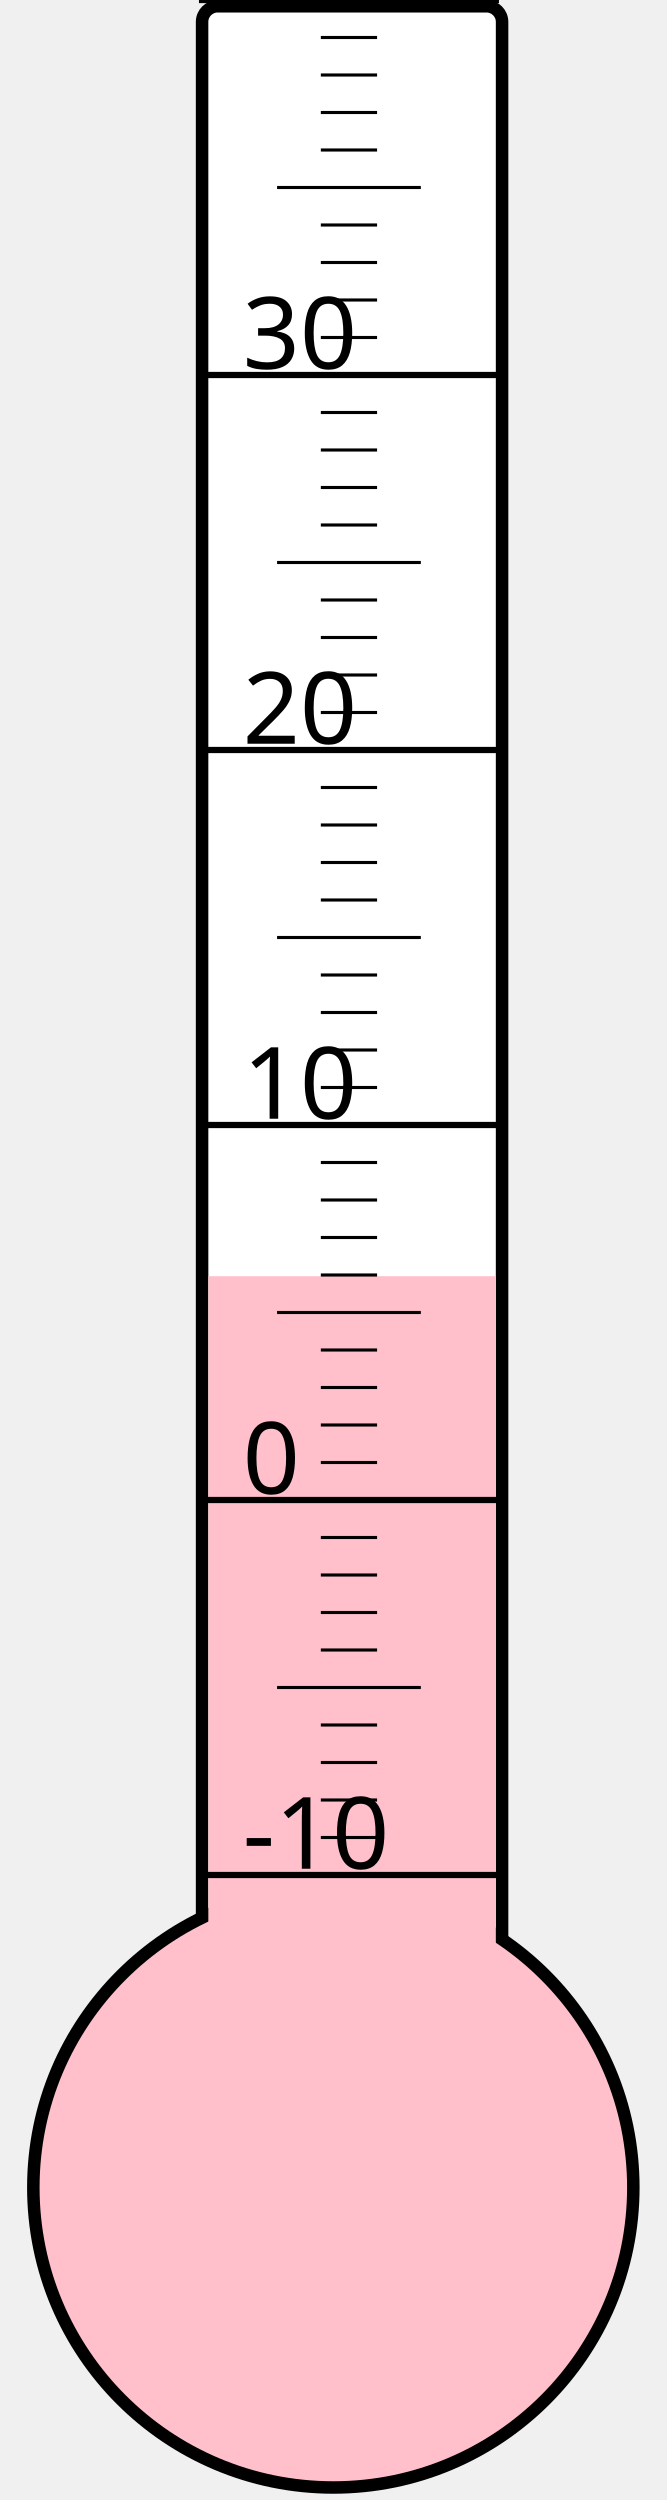
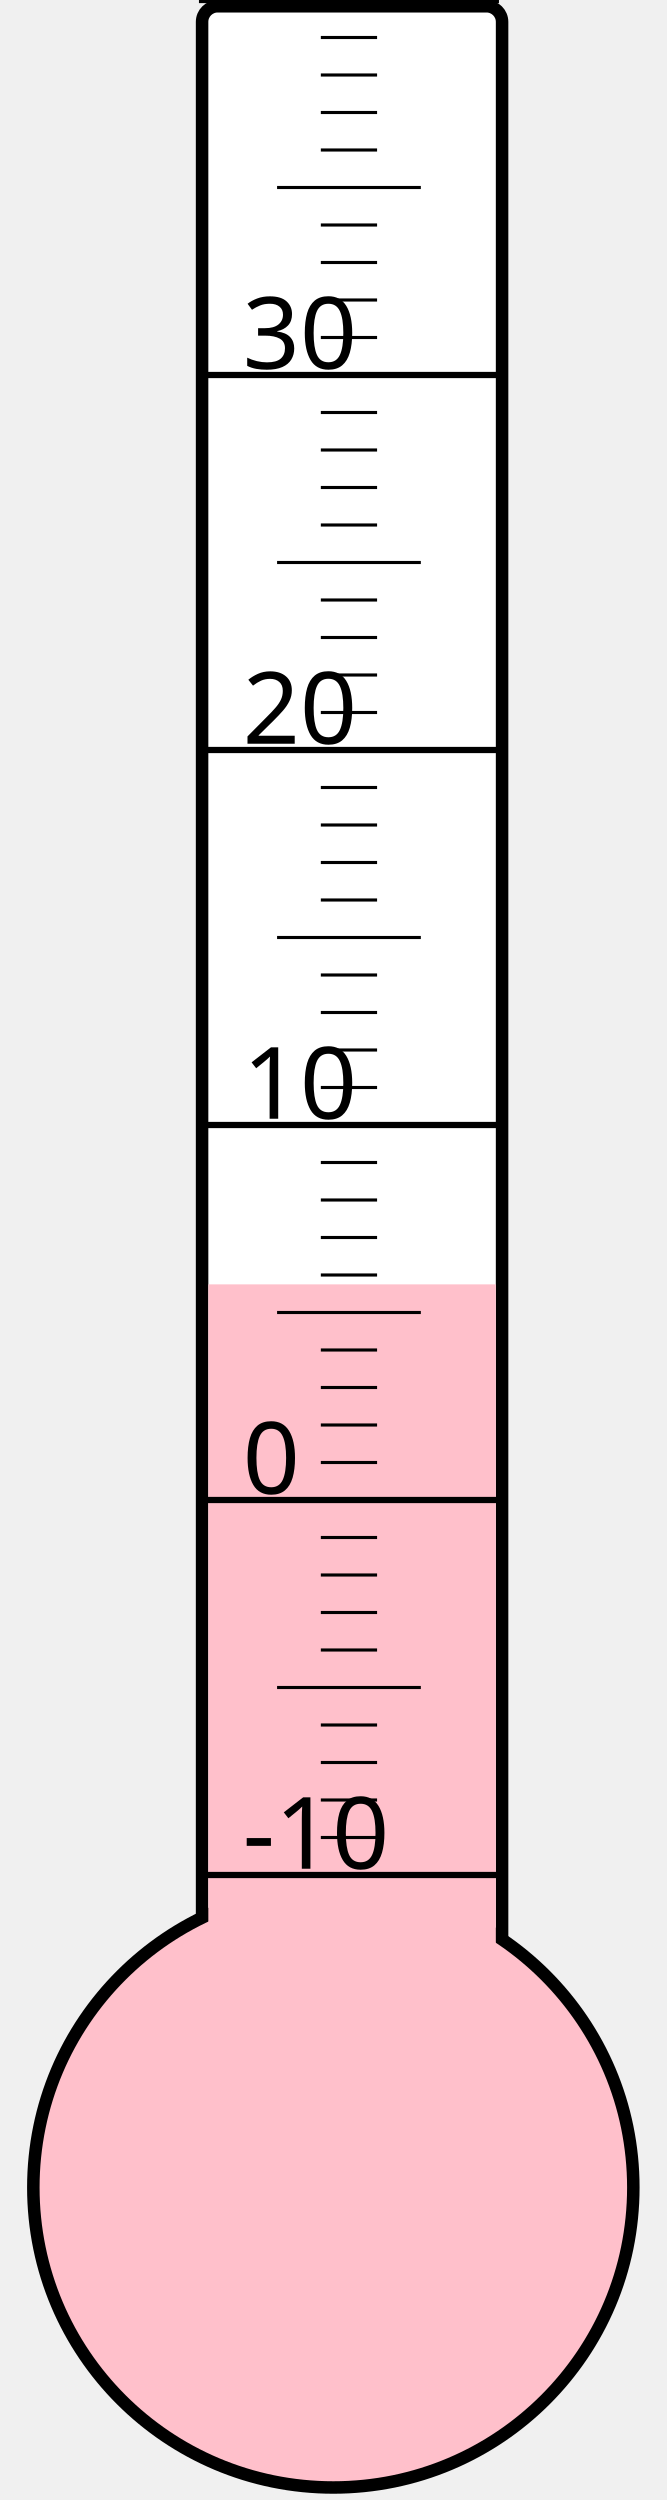
<svg xmlns="http://www.w3.org/2000/svg" width="40px" height="150px" viewBox="0 0 200 800">
  <rect width="200" height="800" x="0" y="0" style="fill: #ffffeb; fill-opacity: 0;" />
  <rect width="96" height="680" x="58" y="2" rx="5" ry="5" style="fill: white; fill-opacity: 1; stroke: black; stroke-width: 4;" />
  <circle cx="100" cy="700" r="96" style="fill: pink; stroke: black; stroke-width: 4;" />
-   <rect width="92" height="291.625" x="60" y="408.375" style="fill: pink; fill-opacity: 1; stroke-width: 0;" />
+   <rect width="92" height="289.0" x="60" y="411.0" style="fill: pink; fill-opacity: 1; stroke-width: 0;" />
  <text x="71" y="598" style="font-family: sans-serif; font-size: 24pt;">-10</text>
  <text x="71" y="478" style="font-family: sans-serif; font-size: 24pt;">0</text>
  <text x="71" y="358" style="font-family: sans-serif; font-size: 24pt;">10</text>
  <text x="71" y="238" style="font-family: sans-serif; font-size: 24pt;">20</text>
  <text x="71" y="118" style="font-family: sans-serif; font-size: 24pt;">30</text>
  <g style="stroke: black;">
    <line x1="57" y1="600" x2="153" y2="600" style="stroke-width: 2;" />
    <line x1="96" y1="588" x2="114" y2="588" style="stroke-width: 1;" />
    <line x1="96" y1="576" x2="114" y2="576" style="stroke-width: 1;" />
    <line x1="96" y1="564" x2="114" y2="564" style="stroke-width: 1;" />
    <line x1="96" y1="552" x2="114" y2="552" style="stroke-width: 1;" />
    <line x1="82" y1="540" x2="128" y2="540" style="stroke-width: 1;" />
    <line x1="96" y1="528" x2="114" y2="528" style="stroke-width: 1;" />
    <line x1="96" y1="516" x2="114" y2="516" style="stroke-width: 1;" />
    <line x1="96" y1="504" x2="114" y2="504" style="stroke-width: 1;" />
    <line x1="96" y1="492" x2="114" y2="492" style="stroke-width: 1;" />
    <line x1="57" y1="480" x2="153" y2="480" style="stroke-width: 2;" />
    <line x1="96" y1="468" x2="114" y2="468" style="stroke-width: 1;" />
    <line x1="96" y1="456" x2="114" y2="456" style="stroke-width: 1;" />
    <line x1="96" y1="444" x2="114" y2="444" style="stroke-width: 1;" />
    <line x1="96" y1="432" x2="114" y2="432" style="stroke-width: 1;" />
    <line x1="82" y1="420" x2="128" y2="420" style="stroke-width: 1;" />
    <line x1="96" y1="408" x2="114" y2="408" style="stroke-width: 1;" />
    <line x1="96" y1="396" x2="114" y2="396" style="stroke-width: 1;" />
    <line x1="96" y1="384" x2="114" y2="384" style="stroke-width: 1;" />
    <line x1="96" y1="372" x2="114" y2="372" style="stroke-width: 1;" />
    <line x1="57" y1="360" x2="153" y2="360" style="stroke-width: 2;" />
    <line x1="96" y1="348" x2="114" y2="348" style="stroke-width: 1;" />
    <line x1="96" y1="336" x2="114" y2="336" style="stroke-width: 1;" />
    <line x1="96" y1="324" x2="114" y2="324" style="stroke-width: 1;" />
    <line x1="96" y1="312" x2="114" y2="312" style="stroke-width: 1;" />
    <line x1="82" y1="300" x2="128" y2="300" style="stroke-width: 1;" />
    <line x1="96" y1="288" x2="114" y2="288" style="stroke-width: 1;" />
    <line x1="96" y1="276" x2="114" y2="276" style="stroke-width: 1;" />
    <line x1="96" y1="264" x2="114" y2="264" style="stroke-width: 1;" />
    <line x1="96" y1="252" x2="114" y2="252" style="stroke-width: 1;" />
    <line x1="57" y1="240" x2="153" y2="240" style="stroke-width: 2;" />
    <line x1="96" y1="228" x2="114" y2="228" style="stroke-width: 1;" />
    <line x1="96" y1="216" x2="114" y2="216" style="stroke-width: 1;" />
    <line x1="96" y1="204" x2="114" y2="204" style="stroke-width: 1;" />
    <line x1="96" y1="192" x2="114" y2="192" style="stroke-width: 1;" />
    <line x1="82" y1="180" x2="128" y2="180" style="stroke-width: 1;" />
    <line x1="96" y1="168" x2="114" y2="168" style="stroke-width: 1;" />
    <line x1="96" y1="156" x2="114" y2="156" style="stroke-width: 1;" />
    <line x1="96" y1="144" x2="114" y2="144" style="stroke-width: 1;" />
    <line x1="96" y1="132" x2="114" y2="132" style="stroke-width: 1;" />
    <line x1="57" y1="120" x2="153" y2="120" style="stroke-width: 2;" />
    <line x1="96" y1="108" x2="114" y2="108" style="stroke-width: 1;" />
    <line x1="96" y1="96" x2="114" y2="96" style="stroke-width: 1;" />
    <line x1="96" y1="84" x2="114" y2="84" style="stroke-width: 1;" />
    <line x1="96" y1="72" x2="114" y2="72" style="stroke-width: 1;" />
    <line x1="82" y1="60" x2="128" y2="60" style="stroke-width: 1;" />
    <line x1="96" y1="48" x2="114" y2="48" style="stroke-width: 1;" />
    <line x1="96" y1="36" x2="114" y2="36" style="stroke-width: 1;" />
    <line x1="96" y1="24" x2="114" y2="24" style="stroke-width: 1;" />
    <line x1="96" y1="12" x2="114" y2="12" style="stroke-width: 1;" />
    <line x1="57" y1="0" x2="153" y2="0" style="stroke-width: 2;" />
  </g>
</svg>
